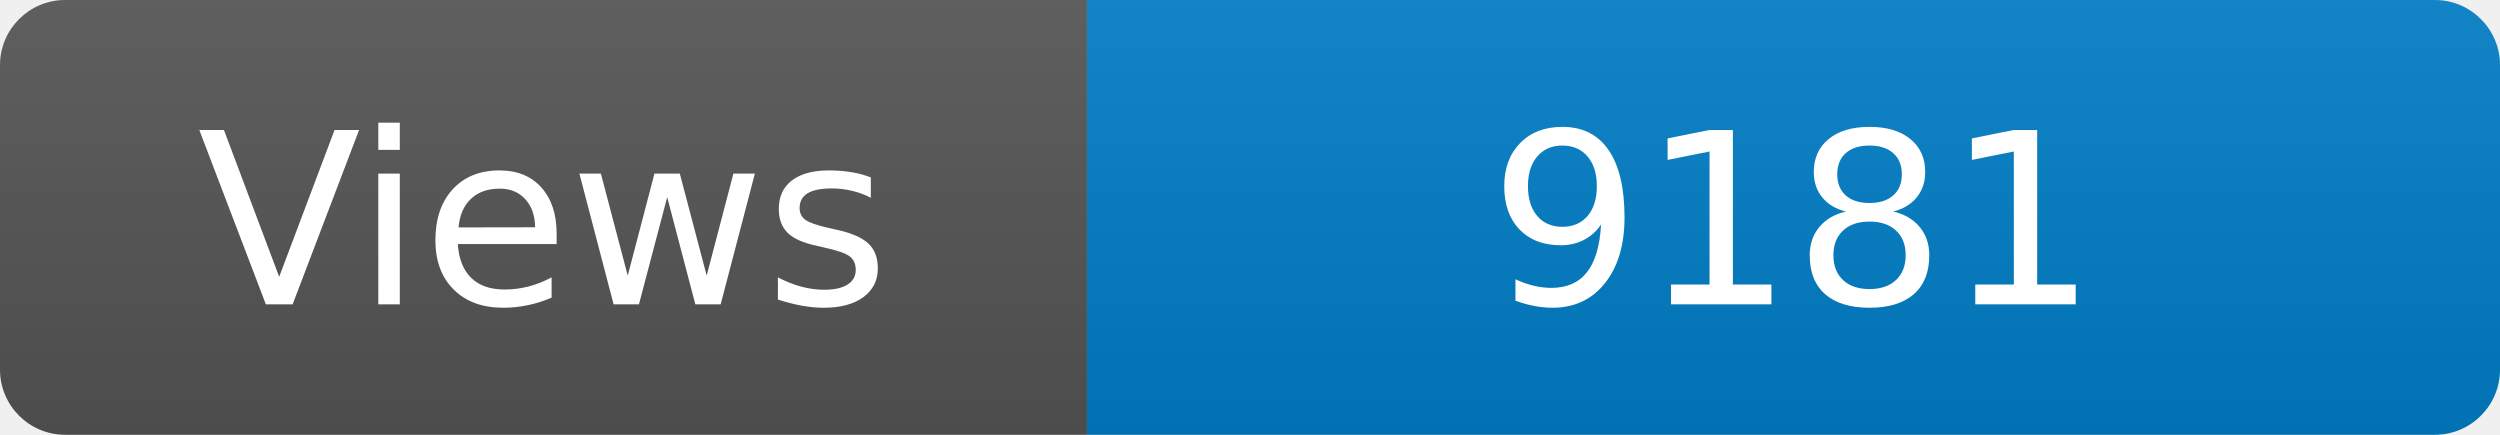
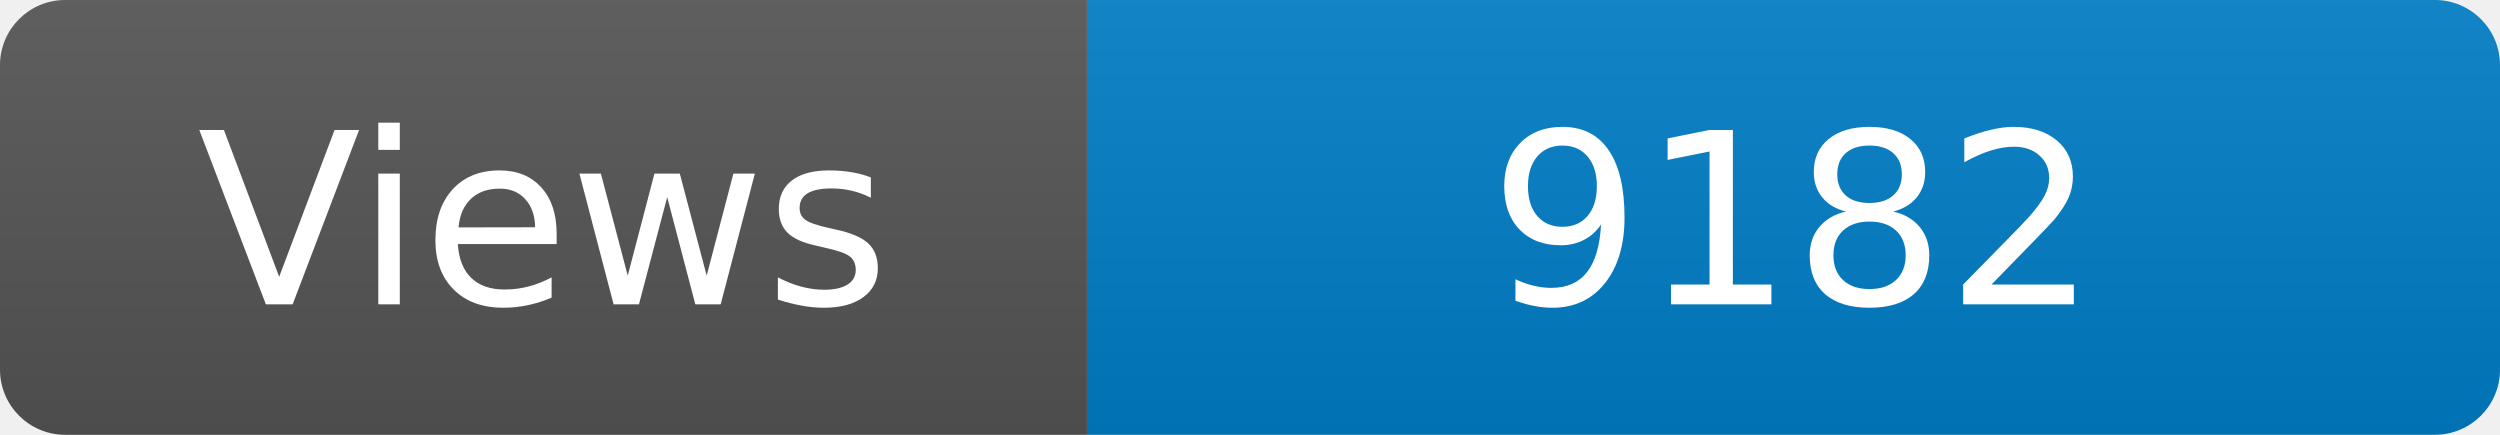
<svg xmlns="http://www.w3.org/2000/svg" width="115" height="20" role="img" aria-label="Maintained?: yes">
  <linearGradient id="s" x2="0" y2="100%">
    <stop offset="0" stop-color="#bbb" stop-opacity=".1" />
    <stop offset="1" stop-opacity=".1" />
  </linearGradient>
  <clipPath id="r">
    <rect width="115" height="20" rx="3" fill="#fff" />
  </clipPath>
  <g clip-path="url(#r)">
    <rect width="50" height="20" fill="#555" />
    <rect x="50" width="160" height="20" fill="#007ec6" />
    <rect width="115" height="20" fill="url(#s)" />
  </g>
  <g fill="#fff" text-anchor="middle" font-family="Verdana,Geneva,DejaVu Sans,sans-serif" font-size="110">
    <text x="250" y="140" transform="scale(.1)" fill="#fff">Views</text>
-     <text x="825" y="140" transform="scale(.1)" fill="#fff">9181</text>
+     <text x="825" y="140" transform="scale(.1)" fill="#fff">9182</text>
  </g>
</svg>
